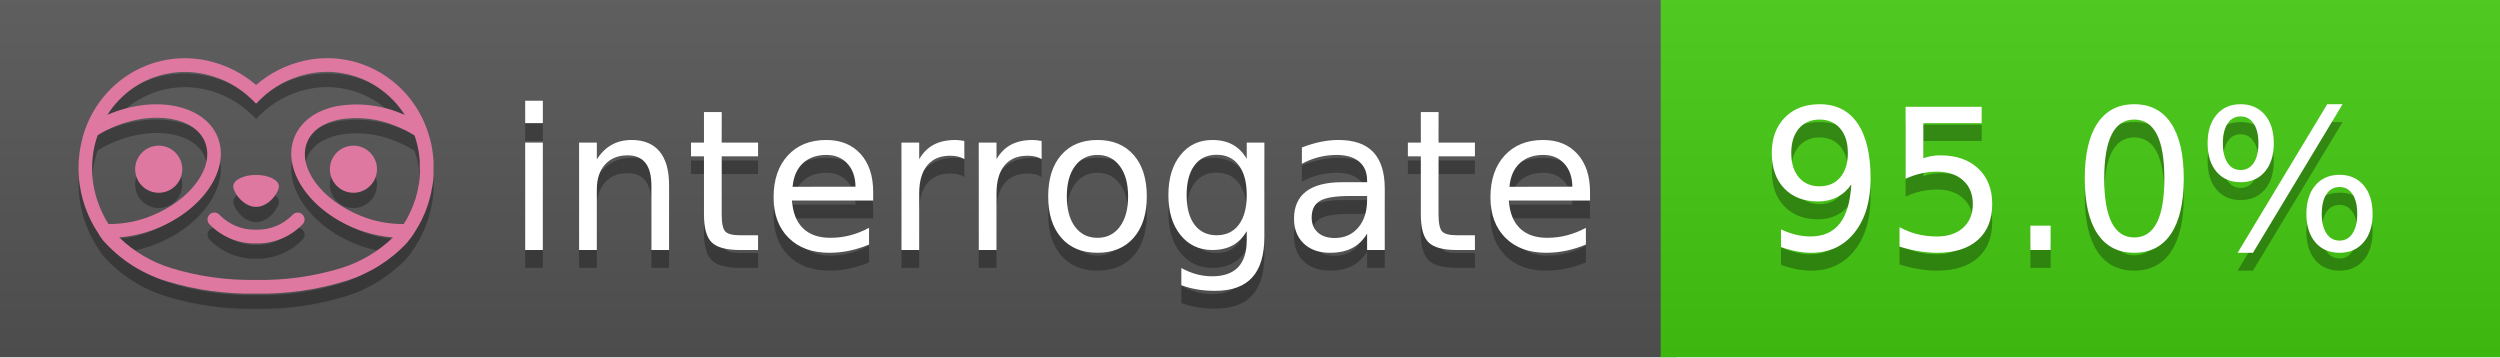
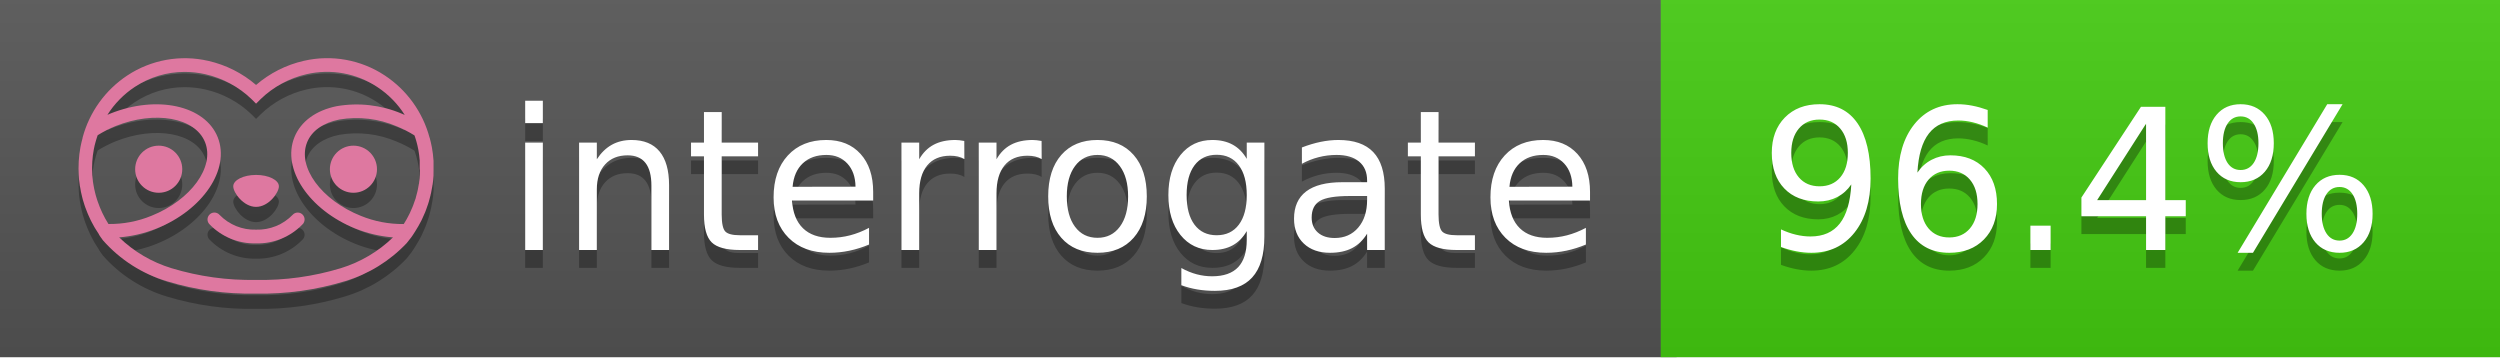
<svg xmlns="http://www.w3.org/2000/svg" width="140" height="20" viewBox="0 0 140 20" version="1.1" xml:space="preserve" style="fill-rule:evenodd;clip-rule:evenodd;stroke-linejoin:round;stroke-miterlimit:2;">
  <g transform="matrix(1,0,0,1,22,0)">
    <g id="backgrounds" transform="matrix(1.32789,0,0,1,-22.3892,0)">
      <rect x="0" y="0" width="71" height="20" style="fill:rgb(85,85,85);" />
    </g>
    <rect x="71" y="0" width="47" height="20" data-interrogate="color" style="fill:#4c1" />
    <g transform="matrix(1.19746,0,0,1,-22.3744,-4.85723e-16)">
      <rect x="0" y="0" width="118" height="20" style="fill:url(#_Linear1);" />
    </g>
  </g>
  <g fill="#fff" text-anchor="middle" font-family="DejaVu Sans,Verdana,Geneva,sans-serif" font-size="110">
    <text x="590" y="150" fill="#010101" fill-opacity=".3" transform="scale(.1)" textLength="610">interrogate</text>
    <text x="590" y="140" transform="scale(.1)" textLength="610">interrogate</text>
-     <text x="1160" y="150" fill="#010101" fill-opacity=".3" transform="scale(.1)" textLength="370" data-interrogate="result">95.0%</text>
-     <text x="1160" y="140" transform="scale(.1)" textLength="370" data-interrogate="result">95.0%</text>
+     <text x="1160" y="150" fill="#010101" fill-opacity=".3" transform="scale(.1)" textLength="370" data-interrogate="result">96.4%</text>
+     <text x="1160" y="140" transform="scale(.1)" textLength="370" data-interrogate="result">96.4%</text>
  </g>
  <g id="logo-shadow" transform="matrix(0.854876,0,0,0.854876,-6.73514,1.732)">
    <g transform="matrix(0.299012,0,0,0.299012,9.70229,-6.68582)">
      <path d="M50,64.25C52.76,64.25 55,61.13 55,59.75C55,58.37 52.76,57.25 50,57.25C47.24,57.25 45,58.37 45,59.75C45,61.13 47.24,64.25 50,64.25Z" style="fill:rgb(1,1,1);fill-opacity:0.3;fill-rule:nonzero;" />
    </g>
    <g transform="matrix(0.299012,0,0,0.299012,9.70229,-6.68582)">
      <path d="M88,49.05C86.506,43.475 83.018,38.638 78.2,35.46C72.969,32.002 66.539,30.844 60.43,32.26C56.576,33.145 52.995,34.958 50,37.54C46.998,34.958 43.411,33.149 39.55,32.27C33.441,30.853 27.011,32.011 21.78,35.47C16.97,38.652 13.489,43.489 12,49.06L12,49.13C11.82,49.79 11.66,50.46 11.53,51.13C11.146,53.207 11.021,55.323 11.16,57.43C11.16,58.03 11.26,58.63 11.34,59.23C11.34,59.51 11.43,59.79 11.48,60.07C11.53,60.35 11.58,60.68 11.64,60.98C11.7,61.28 11.8,61.69 11.89,62.05C11.98,62.41 11.99,62.47 12.05,62.68C12.16,63.07 12.28,63.46 12.41,63.84L12.58,64.34C12.72,64.74 12.88,65.14 13.04,65.53L13.23,65.98C13.403,66.373 13.583,66.767 13.77,67.16L13.99,67.59C14.19,67.97 14.39,68.35 14.61,68.73L14.87,69.15C15.1,69.52 15.33,69.89 15.58,70.26L15.58,70.32L15.99,70.93C16.14,71.14 16.29,71.36 16.45,71.57C20.206,75.83 25.086,78.95 30.53,80.57C36.839,82.48 43.41,83.385 50,83.25C56.599,83.374 63.177,82.456 69.49,80.53C74.644,78.978 79.303,76.102 83,72.19C83.34,71.78 83.65,71.35 84,70.92L84.18,70.66L84.33,70.44L84.41,70.32C84.55,70.12 84.67,69.9 84.81,69.7C85.07,69.3 85.32,68.89 85.55,68.48C85.78,68.07 86.02,67.65 86.23,67.22C86.31,67.05 86.39,66.88 86.47,66.7C86.67,66.28 86.85,65.87 87.03,65.44L87.23,64.92C87.397,64.487 87.55,64.05 87.69,63.61L87.85,63.09C87.98,62.64 88.1,62.19 88.21,61.74C88.21,61.57 88.3,61.39 88.33,61.22C88.43,60.75 88.52,60.22 88.6,59.79C88.6,59.64 88.66,59.49 88.68,59.33C88.77,58.71 88.84,58.08 88.88,57.45L88.88,54.17C88.817,53.164 88.693,52.162 88.51,51.17C88.38,50.5 88.23,49.84 88.05,49.17L88,49.05ZM85.89,56.44L85.89,57.23C85.89,57.78 85.79,58.32 85.72,58.86C85.72,59.01 85.72,59.15 85.65,59.3C85.59,59.7 85.51,60.11 85.43,60.51L85.32,60.99C85.23,61.38 85.12,61.77 85.01,62.16C85.01,62.31 84.93,62.46 84.88,62.6C84.74,63.04 84.59,63.47 84.42,63.9L84.27,64.28C84.1,64.71 83.91,65.14 83.71,65.56C83.51,65.98 83.43,66.12 83.28,66.4L83.01,66.91C82.83,67.223 82.643,67.537 82.45,67.85L82.35,68.01C79.121,68.047 75.918,67.434 72.93,66.21C64.27,62.74 59,55.52 61.18,50.11C62.18,47.6 64.7,45.82 68.26,45.11C72.489,44.395 76.835,44.908 80.78,46.59C82.141,47.144 83.453,47.813 84.7,48.59C84.76,48.76 84.82,48.93 84.88,49.1C84.94,49.27 85.05,49.63 85.12,49.9C85.28,50.5 85.44,51.1 85.55,51.73C85.691,52.507 85.792,53.292 85.85,54.08L85.85,55.89C85.85,56.12 85.91,56.25 85.91,56.45L85.89,56.44ZM17.66,68C16.668,66.435 15.869,64.756 15.28,63L15.17,62.68C15.06,62.35 14.96,62.01 14.87,61.68C14.823,61.493 14.777,61.31 14.73,61.13C14.66,60.84 14.59,60.55 14.53,60.27C14.47,59.99 14.43,59.72 14.38,59.44C14.33,59.16 14.3,59 14.27,58.78C14.2,58.27 14.15,57.78 14.11,57.23L14.11,57.03C14.008,55.236 14.122,53.437 14.45,51.67C14.56,51.06 14.71,50.46 14.88,49.87C14.96,49.59 15.04,49.32 15.13,49.05C15.22,48.78 15.24,48.72 15.3,48.55C16.548,47.774 17.859,47.105 19.22,46.55C27.86,43.09 36.65,44.67 38.82,50.08C40.99,55.49 35.73,62.74 27.09,66.2C24.101,67.431 20.893,68.043 17.66,68ZM68.57,77.68C62.554,79.508 56.287,80.376 50,80.25C43.737,80.37 37.495,79.506 31.5,77.69C27.185,76.38 23.243,74.062 20,70.93C22.815,70.706 25.58,70.055 28.2,69C38.37,64.92 44.39,56 41.6,49C38.81,42 28.27,39.72 18.1,43.8L17.43,44.09C18.973,41.648 21.019,39.561 23.43,37.97C26.671,35.824 30.473,34.68 34.36,34.68C35.884,34.681 37.404,34.852 38.89,35.19C42.694,36.049 46.191,37.935 49,40.64L50,41.64L51,40.64C53.797,37.937 57.279,36.049 61.07,35.18C66.402,33.947 72.014,34.968 76.57,38C78.98,39.588 81.026,41.671 82.57,44.11L81.9,43.82C77.409,41.921 72.464,41.355 67.66,42.19C63.08,43.12 59.79,45.54 58.39,49.02C55.6,55.97 61.62,64.94 71.79,69.02C74.414,70.07 77.182,70.714 80,70.93C76.776,74.05 72.859,76.363 68.57,77.68Z" style="fill:rgb(1,1,1);fill-opacity:0.3;fill-rule:nonzero;" />
    </g>
    <g transform="matrix(0.299012,0,0,0.299012,9.70229,-6.68582)">
      <circle cx="71.33" cy="56" r="5.16" style="fill:rgb(1,1,1);fill-opacity:0.3;" />
    </g>
    <g transform="matrix(0.299012,0,0,0.299012,9.70229,-6.68582)">
      <circle cx="28.67" cy="56" r="5.16" style="fill:rgb(1,1,1);fill-opacity:0.3;" />
    </g>
    <g transform="matrix(0.299012,0,0,0.299012,9.70229,-6.68582)">
      <path d="M58,66C55.912,68.161 53.003,69.339 50,69.24C46.997,69.339 44.088,68.161 42,66C41.714,65.677 41.302,65.491 40.87,65.491C40.042,65.491 39.361,66.172 39.361,67C39.361,67.368 39.496,67.724 39.74,68C42.403,70.804 46.134,72.35 50,72.25C53.862,72.347 57.59,70.802 60.25,68C60.495,67.725 60.63,67.369 60.63,67C60.63,66.174 59.951,65.495 59.125,65.495C58.695,65.495 58.285,65.679 58,66Z" style="fill:rgb(1,1,1);fill-opacity:0.3;fill-rule:nonzero;" />
    </g>
  </g>
  <g id="logo-pink" transform="matrix(0.854876,0,0,0.854876,-6.73514,0.877124)">
    <g transform="matrix(0.299012,0,0,0.299012,9.70229,-6.68582)">
      <path d="M50,64.25C52.76,64.25 55,61.13 55,59.75C55,58.37 52.76,57.25 50,57.25C47.24,57.25 45,58.37 45,59.75C45,61.13 47.24,64.25 50,64.25Z" style="fill:rgb(222,120,160);fill-rule:nonzero;" />
    </g>
    <g transform="matrix(0.299012,0,0,0.299012,9.70229,-6.68582)">
      <path d="M88,49.05C86.506,43.475 83.018,38.638 78.2,35.46C72.969,32.002 66.539,30.844 60.43,32.26C56.576,33.145 52.995,34.958 50,37.54C46.998,34.958 43.411,33.149 39.55,32.27C33.441,30.853 27.011,32.011 21.78,35.47C16.97,38.652 13.489,43.489 12,49.06L12,49.13C11.82,49.79 11.66,50.46 11.53,51.13C11.146,53.207 11.021,55.323 11.16,57.43C11.16,58.03 11.26,58.63 11.34,59.23C11.34,59.51 11.43,59.79 11.48,60.07C11.53,60.35 11.58,60.68 11.64,60.98C11.7,61.28 11.8,61.69 11.89,62.05C11.98,62.41 11.99,62.47 12.05,62.68C12.16,63.07 12.28,63.46 12.41,63.84L12.58,64.34C12.72,64.74 12.88,65.14 13.04,65.53L13.23,65.98C13.403,66.373 13.583,66.767 13.77,67.16L13.99,67.59C14.19,67.97 14.39,68.35 14.61,68.73L14.87,69.15C15.1,69.52 15.33,69.89 15.58,70.26L15.58,70.32L15.99,70.93C16.14,71.14 16.29,71.36 16.45,71.57C20.206,75.83 25.086,78.95 30.53,80.57C36.839,82.48 43.41,83.385 50,83.25C56.599,83.374 63.177,82.456 69.49,80.53C74.644,78.978 79.303,76.102 83,72.19C83.34,71.78 83.65,71.35 84,70.92L84.18,70.66L84.33,70.44L84.41,70.32C84.55,70.12 84.67,69.9 84.81,69.7C85.07,69.3 85.32,68.89 85.55,68.48C85.78,68.07 86.02,67.65 86.23,67.22C86.31,67.05 86.39,66.88 86.47,66.7C86.67,66.28 86.85,65.87 87.03,65.44L87.23,64.92C87.397,64.487 87.55,64.05 87.69,63.61L87.85,63.09C87.98,62.64 88.1,62.19 88.21,61.74C88.21,61.57 88.3,61.39 88.33,61.22C88.43,60.75 88.52,60.22 88.6,59.79C88.6,59.64 88.66,59.49 88.68,59.33C88.77,58.71 88.84,58.08 88.88,57.45L88.88,54.17C88.817,53.164 88.693,52.162 88.51,51.17C88.38,50.5 88.23,49.84 88.05,49.17L88,49.05ZM85.89,56.44L85.89,57.23C85.89,57.78 85.79,58.32 85.72,58.86C85.72,59.01 85.72,59.15 85.65,59.3C85.59,59.7 85.51,60.11 85.43,60.51L85.32,60.99C85.23,61.38 85.12,61.77 85.01,62.16C85.01,62.31 84.93,62.46 84.88,62.6C84.74,63.04 84.59,63.47 84.42,63.9L84.27,64.28C84.1,64.71 83.91,65.14 83.71,65.56C83.51,65.98 83.43,66.12 83.28,66.4L83.01,66.91C82.83,67.223 82.643,67.537 82.45,67.85L82.35,68.01C79.121,68.047 75.918,67.434 72.93,66.21C64.27,62.74 59,55.52 61.18,50.11C62.18,47.6 64.7,45.82 68.26,45.11C72.489,44.395 76.835,44.908 80.78,46.59C82.141,47.144 83.453,47.813 84.7,48.59C84.76,48.76 84.82,48.93 84.88,49.1C84.94,49.27 85.05,49.63 85.12,49.9C85.28,50.5 85.44,51.1 85.55,51.73C85.691,52.507 85.792,53.292 85.85,54.08L85.85,55.89C85.85,56.12 85.91,56.25 85.91,56.45L85.89,56.44ZM17.66,68C16.668,66.435 15.869,64.756 15.28,63L15.17,62.68C15.06,62.35 14.96,62.01 14.87,61.68C14.823,61.493 14.777,61.31 14.73,61.13C14.66,60.84 14.59,60.55 14.53,60.27C14.47,59.99 14.43,59.72 14.38,59.44C14.33,59.16 14.3,59 14.27,58.78C14.2,58.27 14.15,57.78 14.11,57.23L14.11,57.03C14.008,55.236 14.122,53.437 14.45,51.67C14.56,51.06 14.71,50.46 14.88,49.87C14.96,49.59 15.04,49.32 15.13,49.05C15.22,48.78 15.24,48.72 15.3,48.55C16.548,47.774 17.859,47.105 19.22,46.55C27.86,43.09 36.65,44.67 38.82,50.08C40.99,55.49 35.73,62.74 27.09,66.2C24.101,67.431 20.893,68.043 17.66,68ZM68.57,77.68C62.554,79.508 56.287,80.376 50,80.25C43.737,80.37 37.495,79.506 31.5,77.69C27.185,76.38 23.243,74.062 20,70.93C22.815,70.706 25.58,70.055 28.2,69C38.37,64.92 44.39,56 41.6,49C38.81,42 28.27,39.72 18.1,43.8L17.43,44.09C18.973,41.648 21.019,39.561 23.43,37.97C26.671,35.824 30.473,34.68 34.36,34.68C35.884,34.681 37.404,34.852 38.89,35.19C42.694,36.049 46.191,37.935 49,40.64L50,41.64L51,40.64C53.797,37.937 57.279,36.049 61.07,35.18C66.402,33.947 72.014,34.968 76.57,38C78.98,39.588 81.026,41.671 82.57,44.11L81.9,43.82C77.409,41.921 72.464,41.355 67.66,42.19C63.08,43.12 59.79,45.54 58.39,49.02C55.6,55.97 61.62,64.94 71.79,69.02C74.414,70.07 77.182,70.714 80,70.93C76.776,74.05 72.859,76.363 68.57,77.68Z" style="fill:rgb(222,120,160);fill-rule:nonzero;" />
    </g>
    <g transform="matrix(0.299012,0,0,0.299012,9.70229,-6.68582)">
      <circle cx="71.33" cy="56" r="5.16" style="fill:rgb(222,120,160);" />
    </g>
    <g transform="matrix(0.299012,0,0,0.299012,9.70229,-6.68582)">
      <circle cx="28.67" cy="56" r="5.16" style="fill:rgb(222,120,160);" />
    </g>
    <g transform="matrix(0.299012,0,0,0.299012,9.70229,-6.68582)">
      <path d="M58,66C55.912,68.161 53.003,69.339 50,69.24C46.997,69.339 44.088,68.161 42,66C41.714,65.677 41.302,65.491 40.87,65.491C40.042,65.491 39.361,66.172 39.361,67C39.361,67.368 39.496,67.724 39.74,68C42.403,70.804 46.134,72.35 50,72.25C53.862,72.347 57.59,70.802 60.25,68C60.495,67.725 60.63,67.369 60.63,67C60.63,66.174 59.951,65.495 59.125,65.495C58.695,65.495 58.285,65.679 58,66Z" style="fill:rgb(222,120,160);fill-rule:nonzero;" />
    </g>
  </g>
  <defs>
    <linearGradient id="_Linear1" x1="0" y1="0" x2="1" y2="0" gradientUnits="userSpaceOnUse" gradientTransform="matrix(1.22465e-15,20,-20,1.22465e-15,0,0)">
      <stop offset="0" style="stop-color:rgb(187,187,187);stop-opacity:0.1" />
      <stop offset="1" style="stop-color:black;stop-opacity:0.1" />
    </linearGradient>
  </defs>
</svg>
